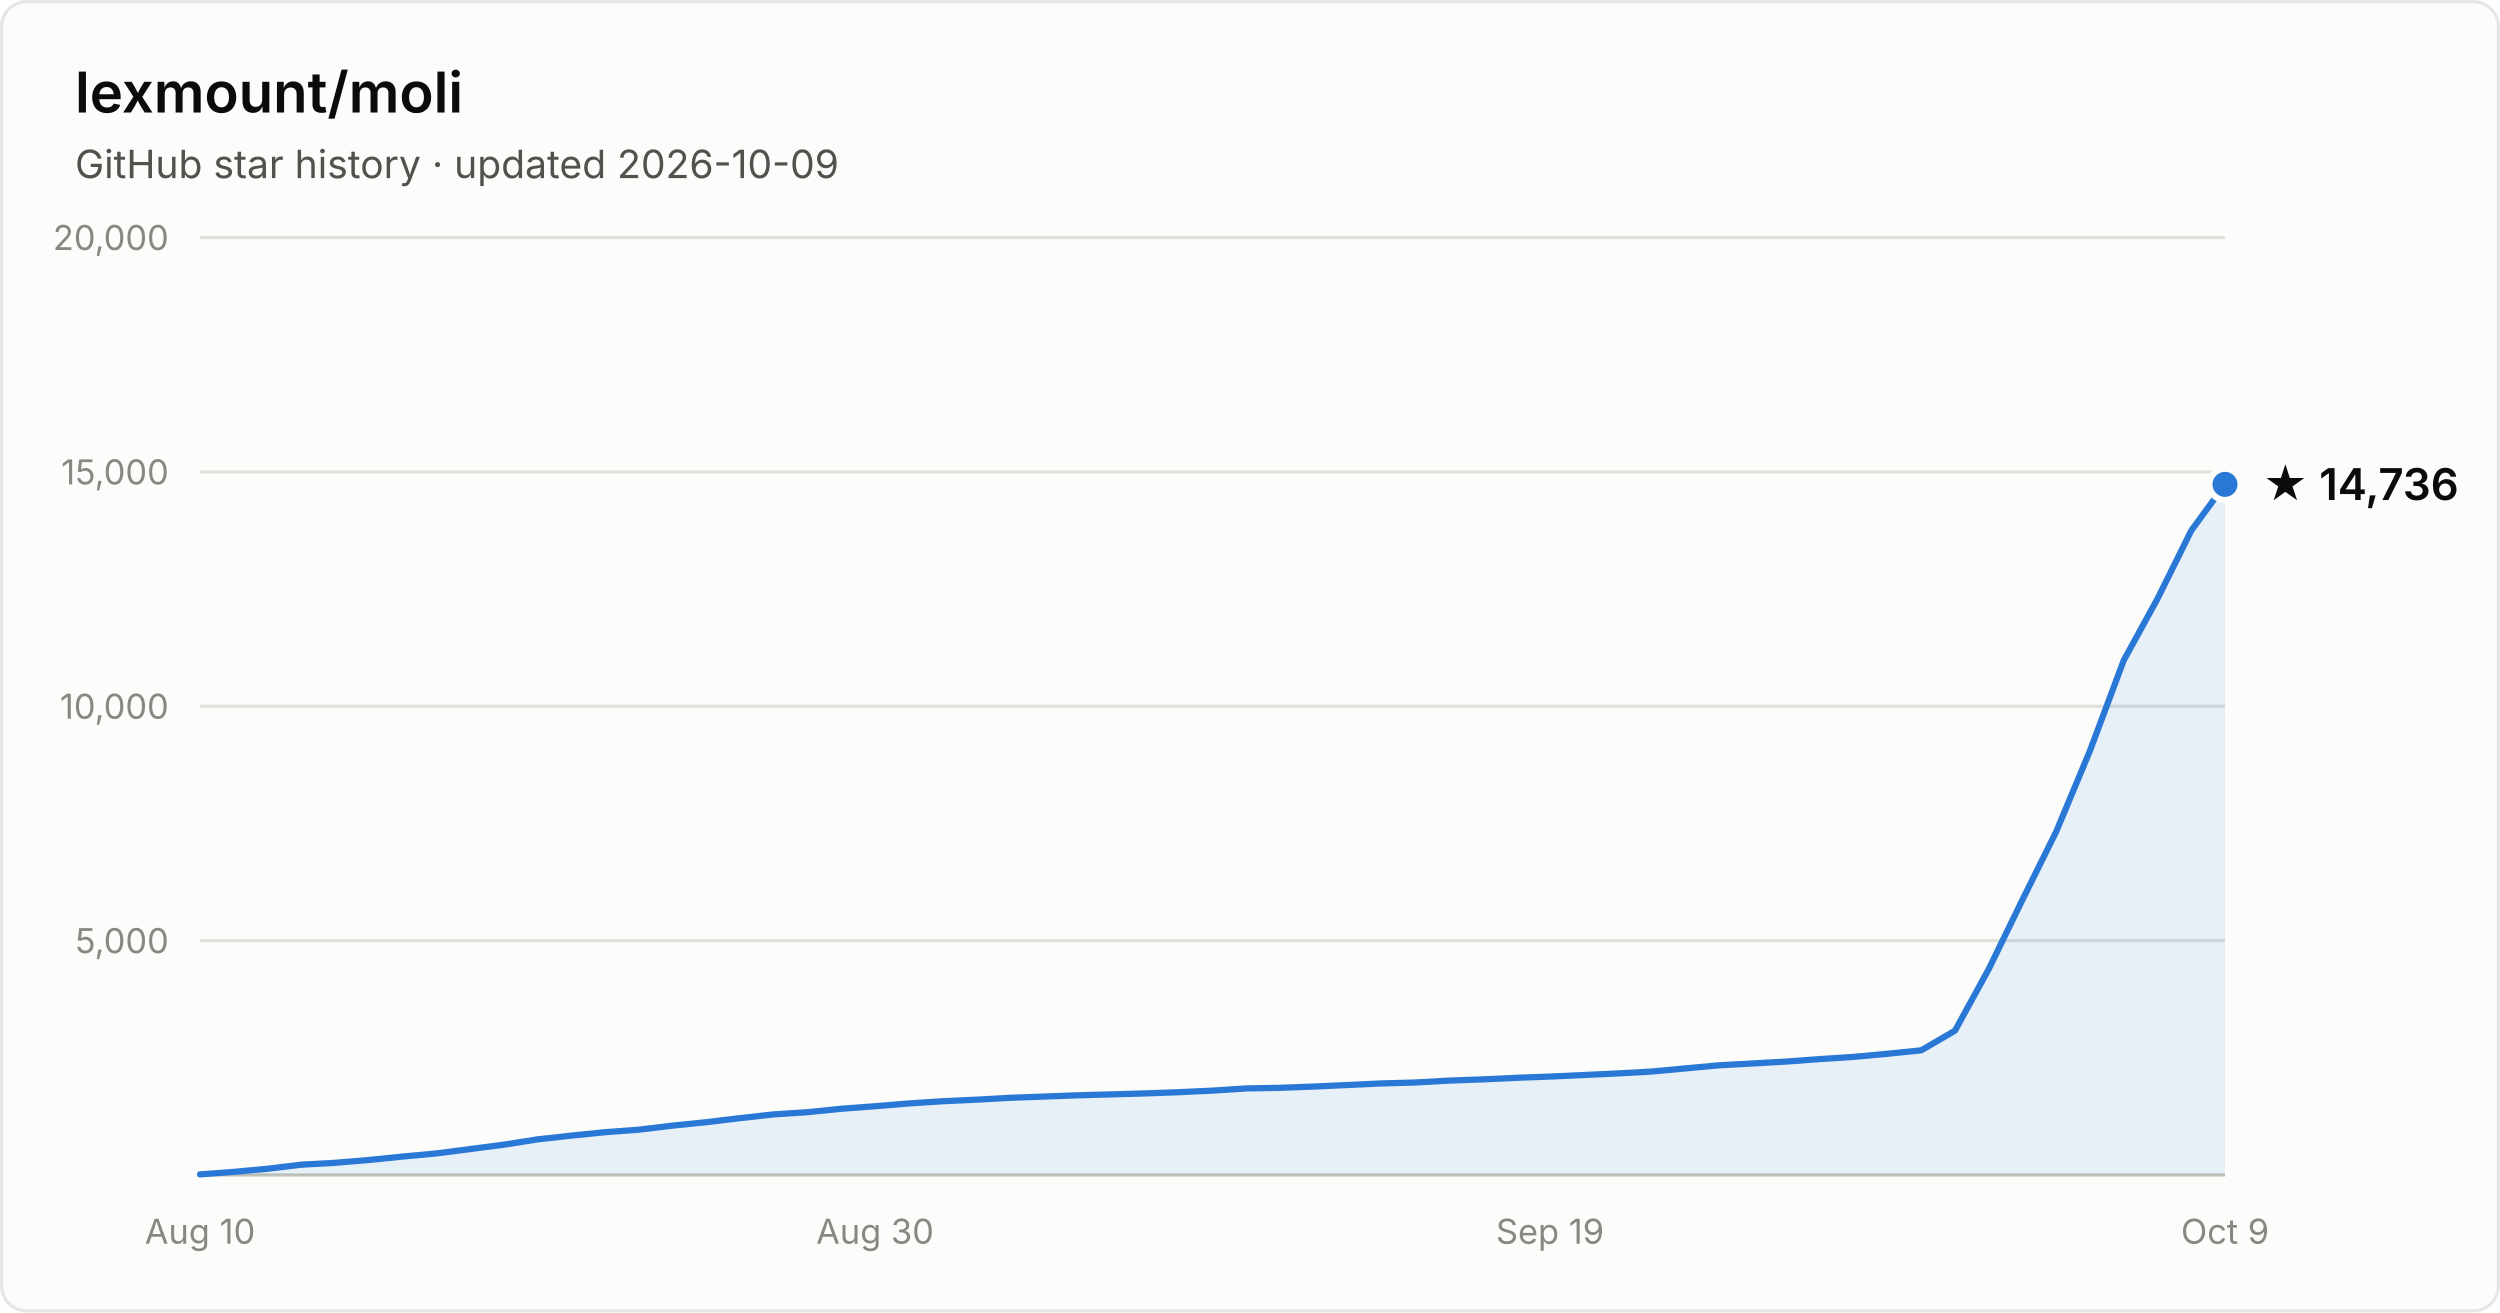
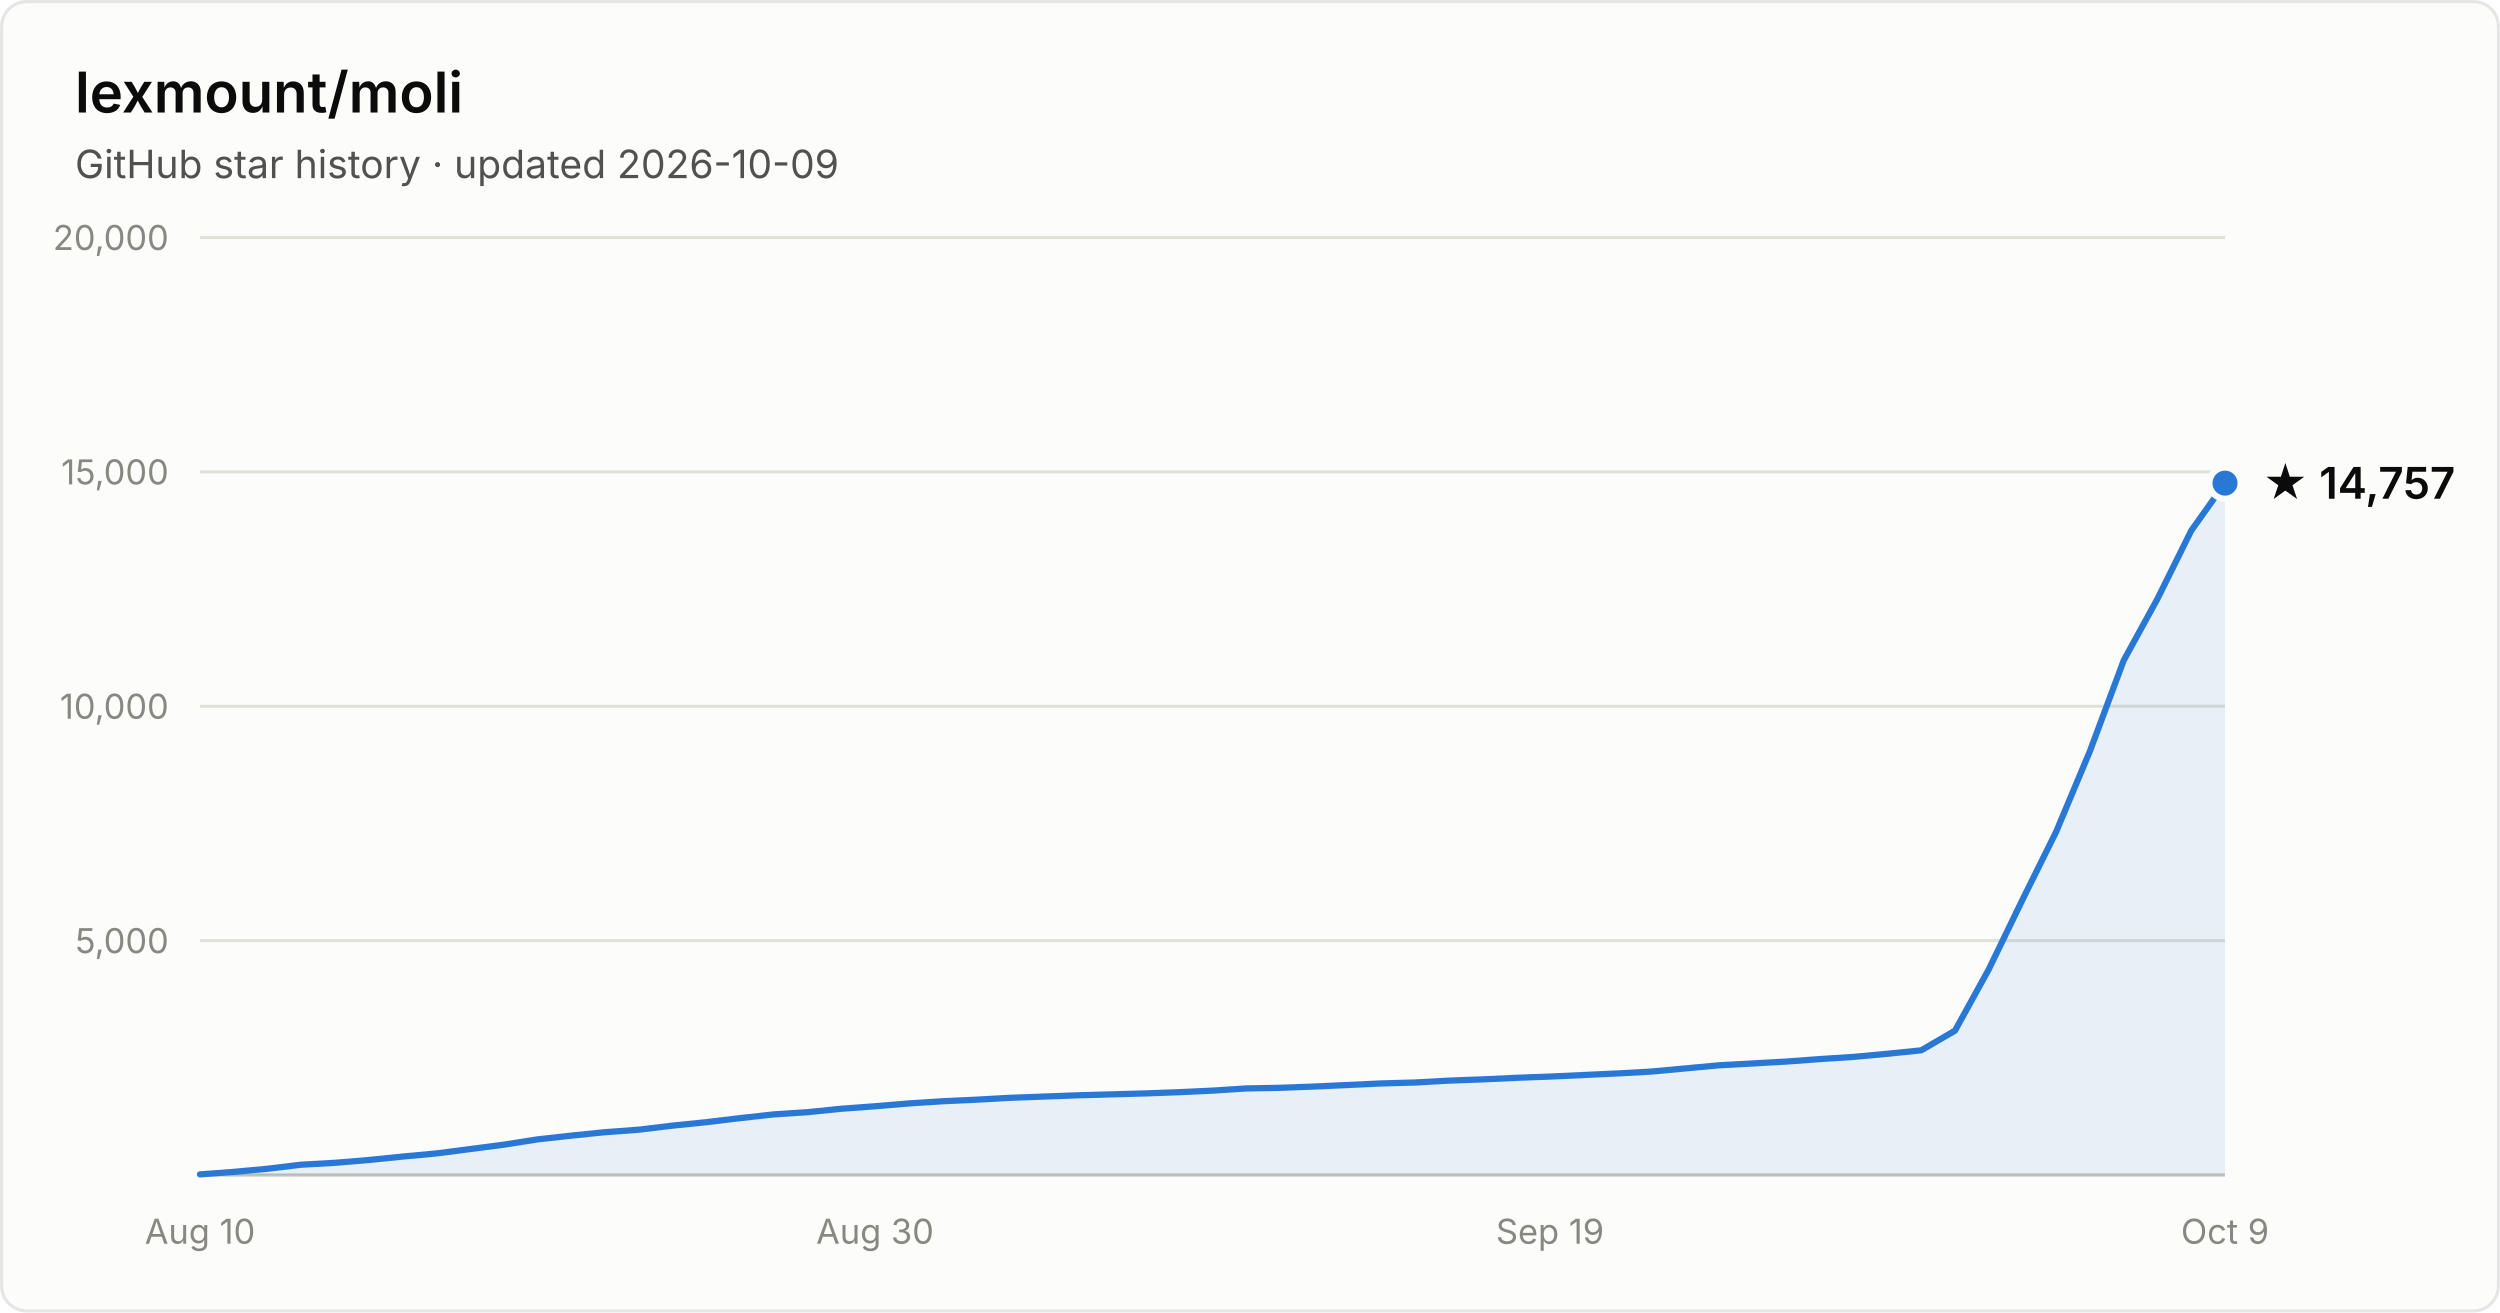
- <svg xmlns="http://www.w3.org/2000/svg" width="800" height="420" viewBox="0 0 800 420" font-family="system-ui, -apple-system, Segoe UI, sans-serif" role="img" aria-label="Star history of lexmount/moli: 14,736 stars as of 2026-10-09">
+ <svg xmlns="http://www.w3.org/2000/svg" width="800" height="420" viewBox="0 0 800 420" font-family="system-ui, -apple-system, Segoe UI, sans-serif" role="img" aria-label="Star history of lexmount/moli: 14,757 stars as of 2026-10-09">
  <rect x="0.5" y="0.5" width="799" height="419" rx="8" fill="#fcfcfb" stroke="rgba(11,11,11,0.10)" />
  <text x="24" y="36" fill="#0b0b0b" font-size="18" font-weight="600">lexmount/moli</text>
  <text x="24" y="57" fill="#52514e" font-size="12.5">GitHub star history · updated 2026-10-09</text>
  <line x1="64" y1="301.0" x2="712" y2="301.0" stroke="#e1e0d9" stroke-width="1" />
  <text x="54" y="305.0" text-anchor="end" fill="#898781" font-size="11" style="font-variant-numeric:tabular-nums">5,000</text>
  <line x1="64" y1="226.0" x2="712" y2="226.0" stroke="#e1e0d9" stroke-width="1" />
  <text x="54" y="230.0" text-anchor="end" fill="#898781" font-size="11" style="font-variant-numeric:tabular-nums">10,000</text>
  <line x1="64" y1="151.0" x2="712" y2="151.0" stroke="#e1e0d9" stroke-width="1" />
  <text x="54" y="155.0" text-anchor="end" fill="#898781" font-size="11" style="font-variant-numeric:tabular-nums">15,000</text>
  <line x1="64" y1="76.0" x2="712" y2="76.0" stroke="#e1e0d9" stroke-width="1" />
  <text x="54" y="80.0" text-anchor="end" fill="#898781" font-size="11" style="font-variant-numeric:tabular-nums">20,000</text>
  <line x1="64" y1="376" x2="712" y2="376" stroke="#c3c2b7" stroke-width="1" />
  <text x="64.0" y="398" text-anchor="middle" fill="#898781" font-size="11" style="font-variant-numeric:tabular-nums">Aug 10</text>
  <text x="280.0" y="398" text-anchor="middle" fill="#898781" font-size="11" style="font-variant-numeric:tabular-nums">Aug 30</text>
  <text x="496.0" y="398" text-anchor="middle" fill="#898781" font-size="11" style="font-variant-numeric:tabular-nums">Sep 19</text>
  <text x="712.0" y="398" text-anchor="middle" fill="#898781" font-size="11" style="font-variant-numeric:tabular-nums">Oct 9</text>
-   <path d="M64.0 375.8 L74.8 375.0 L85.6 374.0 L96.4 372.7 L107.2 372.1 L118.0 371.2 L128.8 370.1 L139.6 369.1 L150.4 367.7 L161.2 366.3 L172.0 364.6 L182.8 363.4 L193.6 362.3 L204.4 361.5 L215.2 360.2 L226.0 359.1 L236.8 357.8 L247.6 356.6 L258.4 355.9 L269.2 354.8 L280.0 354.0 L290.8 353.1 L301.6 352.4 L312.4 351.9 L323.2 351.3 L334.0 350.9 L344.8 350.5 L355.6 350.2 L366.4 349.9 L377.2 349.5 L388.0 349.0 L398.8 348.3 L409.6 348.1 L420.4 347.7 L431.2 347.2 L442.0 346.7 L452.8 346.4 L463.6 345.8 L474.4 345.4 L485.2 344.9 L496.0 344.5 L506.8 344.0 L517.6 343.5 L528.4 342.9 L539.2 341.9 L550.0 340.9 L560.8 340.3 L571.6 339.7 L582.4 338.9 L593.2 338.2 L604.0 337.2 L614.8 336.1 L625.6 329.8 L636.4 310.1 L647.2 287.9 L658.0 266.1 L668.8 240.2 L679.6 211.3 L690.4 191.6 L701.2 169.8 L712.0 155.0 L712.0 376 L64.0 376 Z" fill="#2a78d6" fill-opacity="0.1" />
-   <path d="M64.0 375.8 L74.8 375.0 L85.6 374.0 L96.4 372.7 L107.2 372.1 L118.0 371.2 L128.8 370.1 L139.6 369.1 L150.4 367.7 L161.2 366.3 L172.0 364.6 L182.8 363.4 L193.6 362.3 L204.4 361.5 L215.2 360.2 L226.0 359.1 L236.8 357.8 L247.6 356.6 L258.4 355.9 L269.2 354.8 L280.0 354.0 L290.8 353.1 L301.6 352.4 L312.4 351.9 L323.2 351.3 L334.0 350.9 L344.8 350.5 L355.6 350.2 L366.4 349.9 L377.2 349.5 L388.0 349.0 L398.8 348.3 L409.6 348.1 L420.4 347.7 L431.2 347.2 L442.0 346.7 L452.8 346.4 L463.6 345.8 L474.4 345.4 L485.2 344.9 L496.0 344.5 L506.8 344.0 L517.6 343.5 L528.4 342.9 L539.2 341.9 L550.0 340.9 L560.8 340.3 L571.6 339.7 L582.4 338.9 L593.2 338.2 L604.0 337.2 L614.8 336.1 L625.6 329.8 L636.4 310.1 L647.2 287.9 L658.0 266.1 L668.8 240.2 L679.6 211.3 L690.4 191.6 L701.2 169.8 L712.0 155.0" fill="none" stroke="#2a78d6" stroke-width="2" stroke-linejoin="round" stroke-linecap="round" />
-   <circle cx="712.0" cy="155.0" r="5" fill="#2a78d6" stroke="#fcfcfb" stroke-width="2" />
-   <text x="724.0" y="160.0" fill="#0b0b0b" font-size="14" font-weight="600">★ 14,736</text>
+   <path d="M64.0 375.8 L74.8 375.0 L85.6 374.0 L96.4 372.7 L107.2 372.1 L118.0 371.2 L128.8 370.1 L139.6 369.1 L150.4 367.7 L161.2 366.3 L172.0 364.6 L182.8 363.4 L193.6 362.3 L204.4 361.5 L215.2 360.2 L226.0 359.1 L236.8 357.8 L247.6 356.6 L258.4 355.9 L269.2 354.8 L280.0 354.0 L290.8 353.1 L301.6 352.4 L312.4 351.9 L323.2 351.3 L334.0 350.9 L344.8 350.5 L355.6 350.2 L366.4 349.9 L377.2 349.5 L388.0 349.0 L398.8 348.3 L409.6 348.1 L420.4 347.7 L431.2 347.2 L442.0 346.7 L452.8 346.4 L463.6 345.8 L474.4 345.4 L485.2 344.9 L496.0 344.5 L506.8 344.0 L517.6 343.5 L528.4 342.9 L539.2 341.9 L550.0 340.9 L560.8 340.3 L571.6 339.7 L582.4 338.9 L593.2 338.2 L604.0 337.2 L614.8 336.1 L625.6 329.8 L636.4 310.2 L647.2 287.9 L658.0 266.1 L668.8 240.3 L679.6 211.3 L690.4 191.6 L701.2 169.8 L712.0 154.6 L712.0 376 L64.0 376 Z" fill="#2a78d6" fill-opacity="0.1" />
+   <path d="M64.0 375.8 L74.8 375.0 L85.6 374.0 L96.4 372.7 L107.2 372.1 L118.0 371.2 L128.8 370.1 L139.6 369.1 L150.4 367.7 L161.2 366.3 L172.0 364.6 L182.8 363.4 L193.6 362.3 L204.4 361.5 L215.2 360.2 L226.0 359.1 L236.8 357.8 L247.6 356.6 L258.4 355.9 L269.2 354.8 L280.0 354.0 L290.8 353.1 L301.6 352.4 L312.4 351.9 L323.2 351.3 L334.0 350.9 L344.8 350.5 L355.6 350.2 L366.4 349.9 L377.2 349.5 L388.0 349.0 L398.8 348.3 L409.6 348.1 L420.4 347.7 L431.2 347.2 L442.0 346.7 L452.8 346.4 L463.6 345.8 L474.4 345.4 L485.2 344.9 L496.0 344.5 L506.8 344.0 L517.6 343.5 L528.4 342.9 L539.2 341.9 L550.0 340.9 L560.8 340.3 L571.6 339.7 L582.4 338.9 L593.2 338.2 L604.0 337.2 L614.8 336.1 L625.6 329.8 L636.4 310.2 L647.2 287.9 L658.0 266.1 L668.8 240.3 L679.6 211.3 L690.4 191.6 L701.2 169.8 L712.0 154.6" fill="none" stroke="#2a78d6" stroke-width="2" stroke-linejoin="round" stroke-linecap="round" />
+   <circle cx="712.0" cy="154.6" r="5" fill="#2a78d6" stroke="#fcfcfb" stroke-width="2" />
+   <text x="724.0" y="159.6" fill="#0b0b0b" font-size="14" font-weight="600">★ 14,757</text>
</svg>
